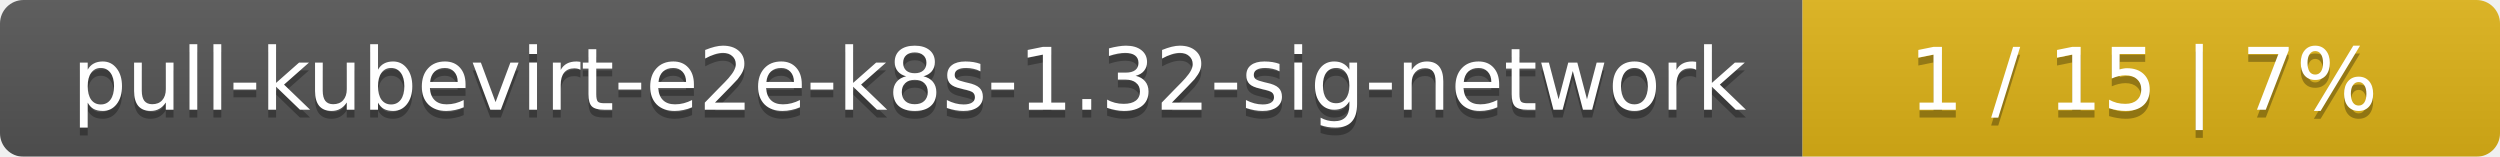
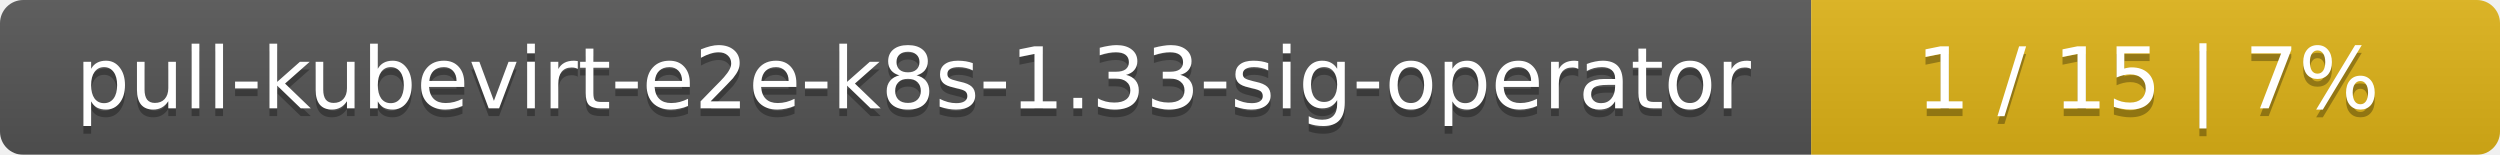
- <svg xmlns="http://www.w3.org/2000/svg" width="319" height="20">
+ <svg xmlns="http://www.w3.org/2000/svg" width="323" height="20">
  <linearGradient id="smooth" x2="0" y2="100%">
    <stop offset="0" stop-color="#bbb" stop-opacity=".1" />
    <stop offset="1" stop-opacity=".1" />
  </linearGradient>
  <mask id="round">
-     <rect width="319" height="20" rx="3" fill="#fff" />
+     <rect width="323" height="20" rx="3" fill="#fff" />
  </mask>
  <g mask="url(#round)">
-     <rect width="230" height="20" fill="#555" />
-     <rect x="230" width="89" height="20" fill="#dfb317" />
-     <rect width="319" height="20" fill="url(#smooth)" />
+     <rect width="234" height="20" fill="#555" />
+     <rect x="234" width="89" height="20" fill="#dfb317" />
+     <rect width="323" height="20" fill="url(#smooth)" />
  </g>
  <g fill="#fff" text-anchor="middle" font-family="DejaVu Sans,Verdana,Geneva,sans-serif" font-size="11">
-     <text x="116" y="15" fill="#010101" fill-opacity=".3">pull-kubevirt-e2e-k8s-1.32-sig-network</text>
-     <text x="116" y="14">pull-kubevirt-e2e-k8s-1.32-sig-network</text>
-     <text x="273.5" y="15" fill="#010101" fill-opacity=".3">1 / 15    |    7%</text>
-     <text x="273.5" y="14">1 / 15    |    7%</text>
+     <text x="118" y="15" fill="#010101" fill-opacity=".3">pull-kubevirt-e2e-k8s-1.33-sig-operator</text>
+     <text x="118" y="14">pull-kubevirt-e2e-k8s-1.33-sig-operator</text>
+     <text x="277.5" y="15" fill="#010101" fill-opacity=".3">1 / 15    |    7%</text>
+     <text x="277.5" y="14">1 / 15    |    7%</text>
  </g>
</svg>
